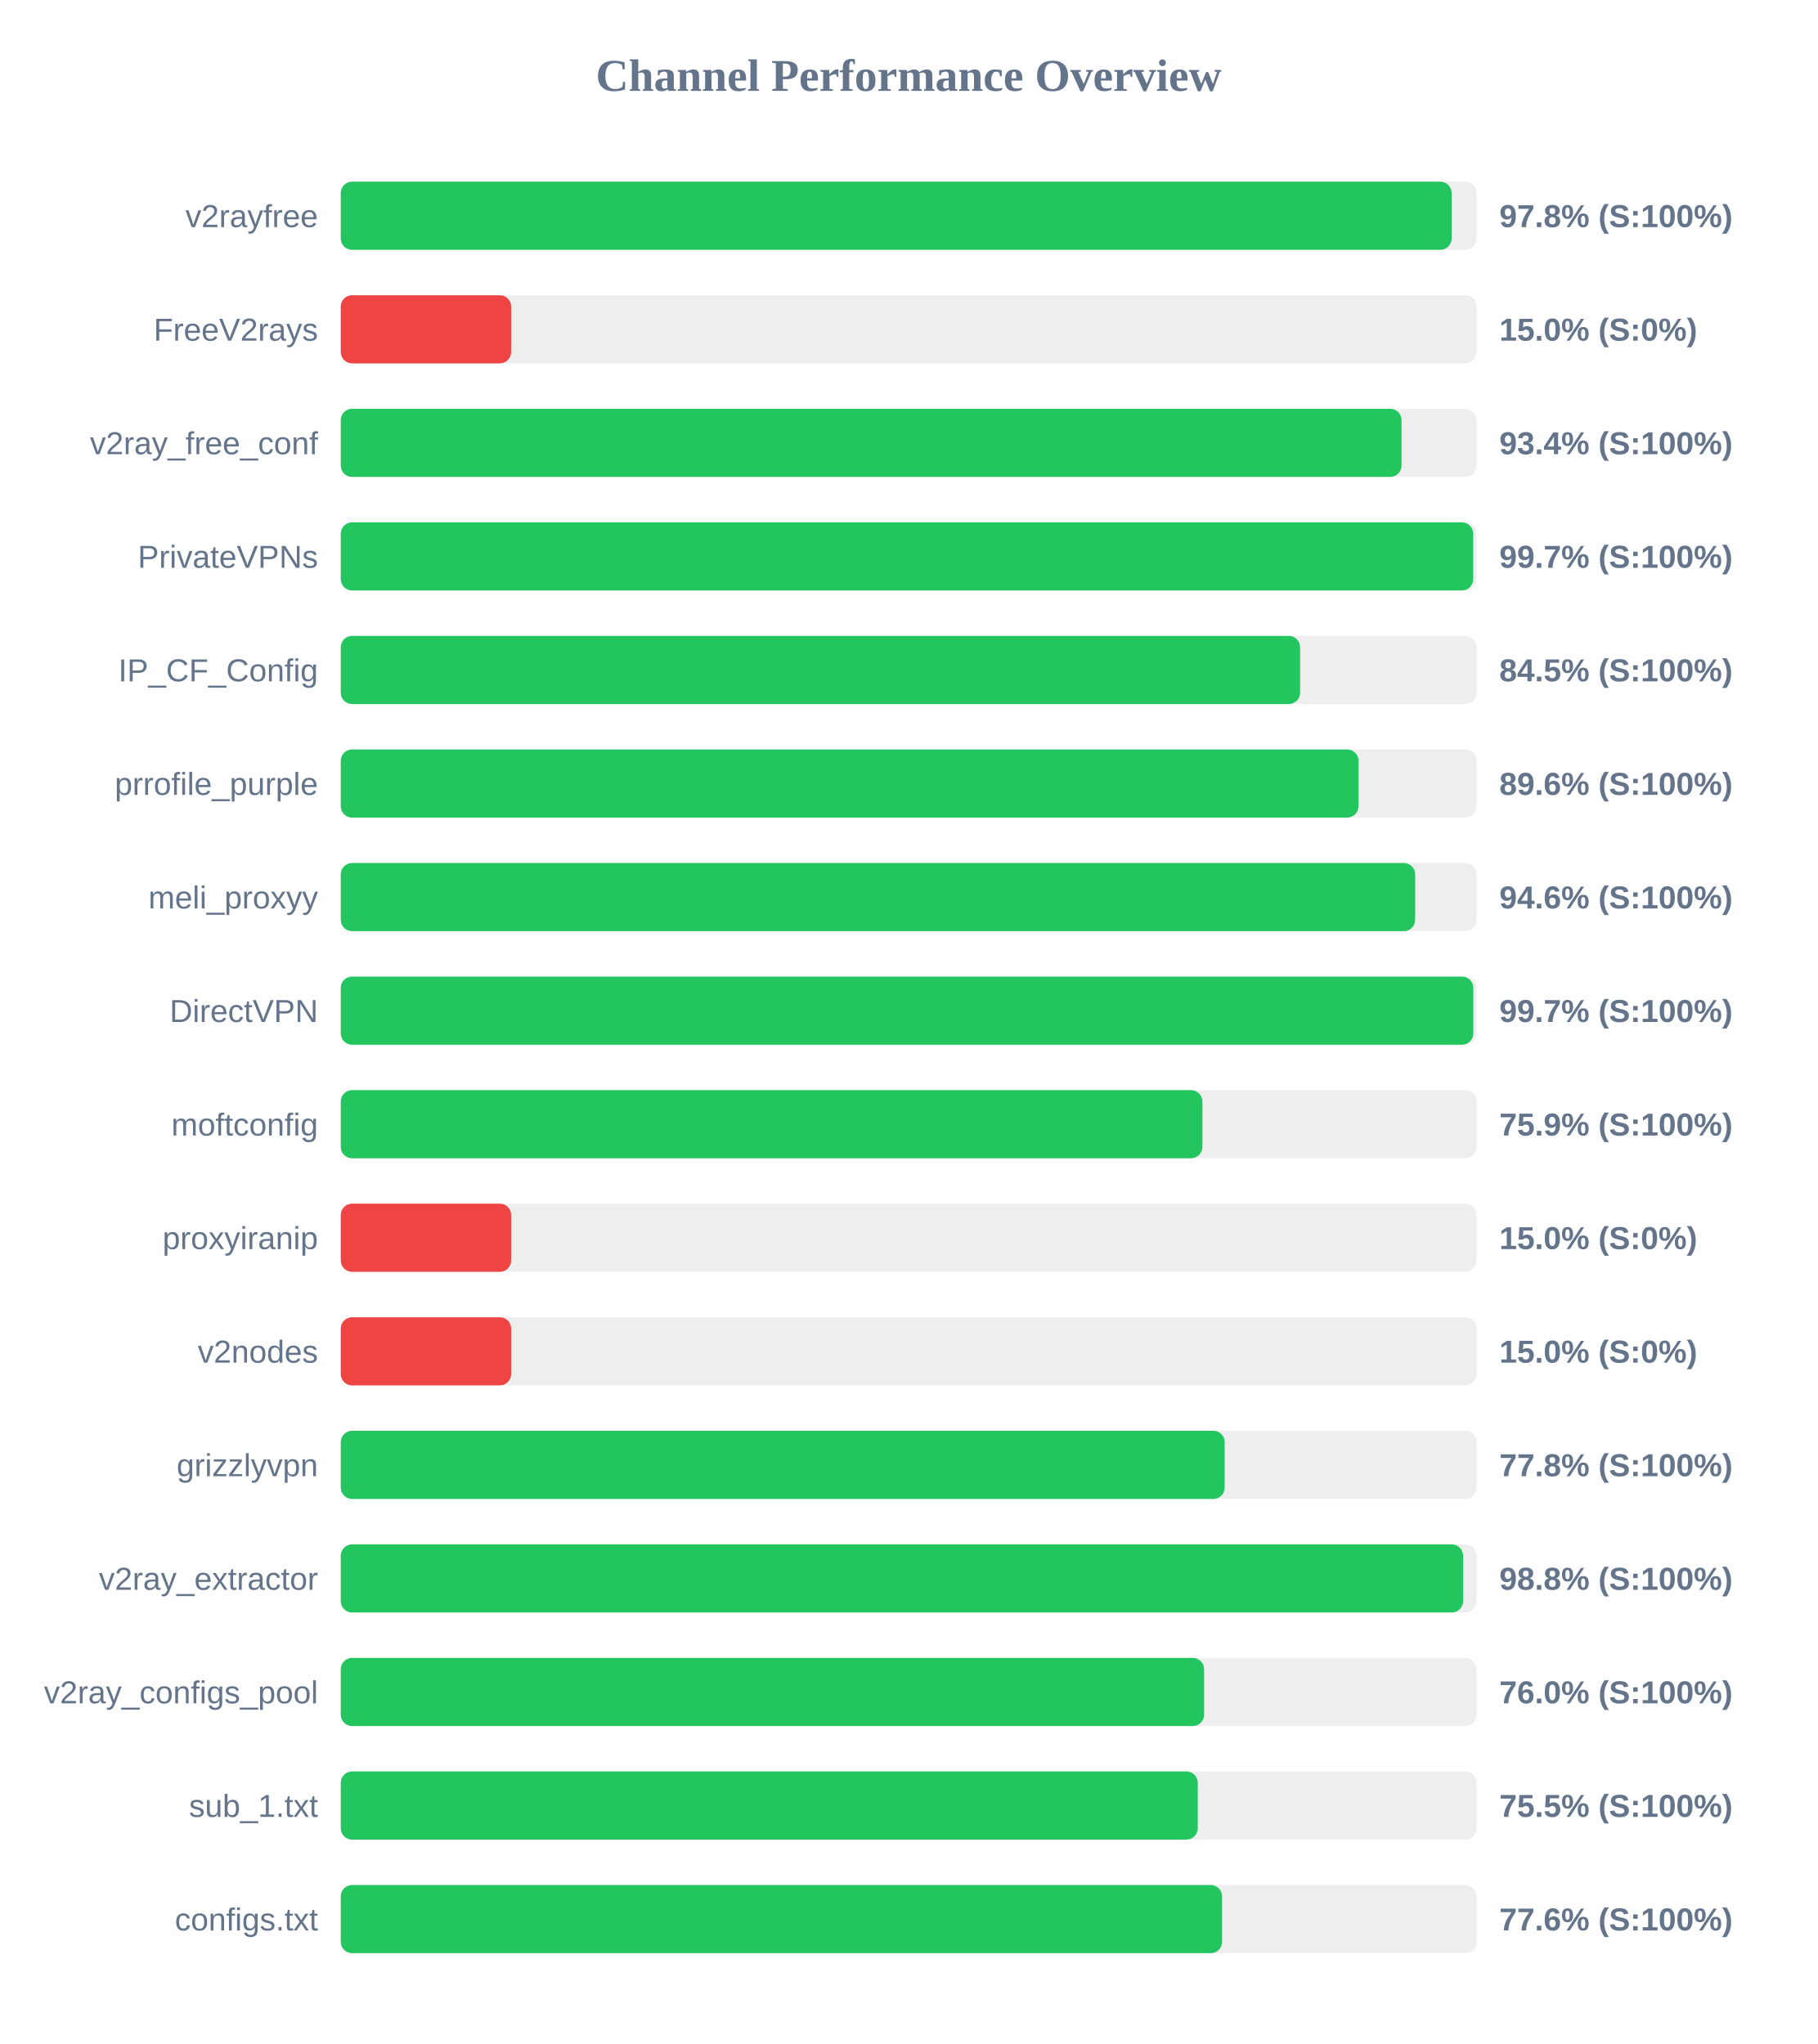
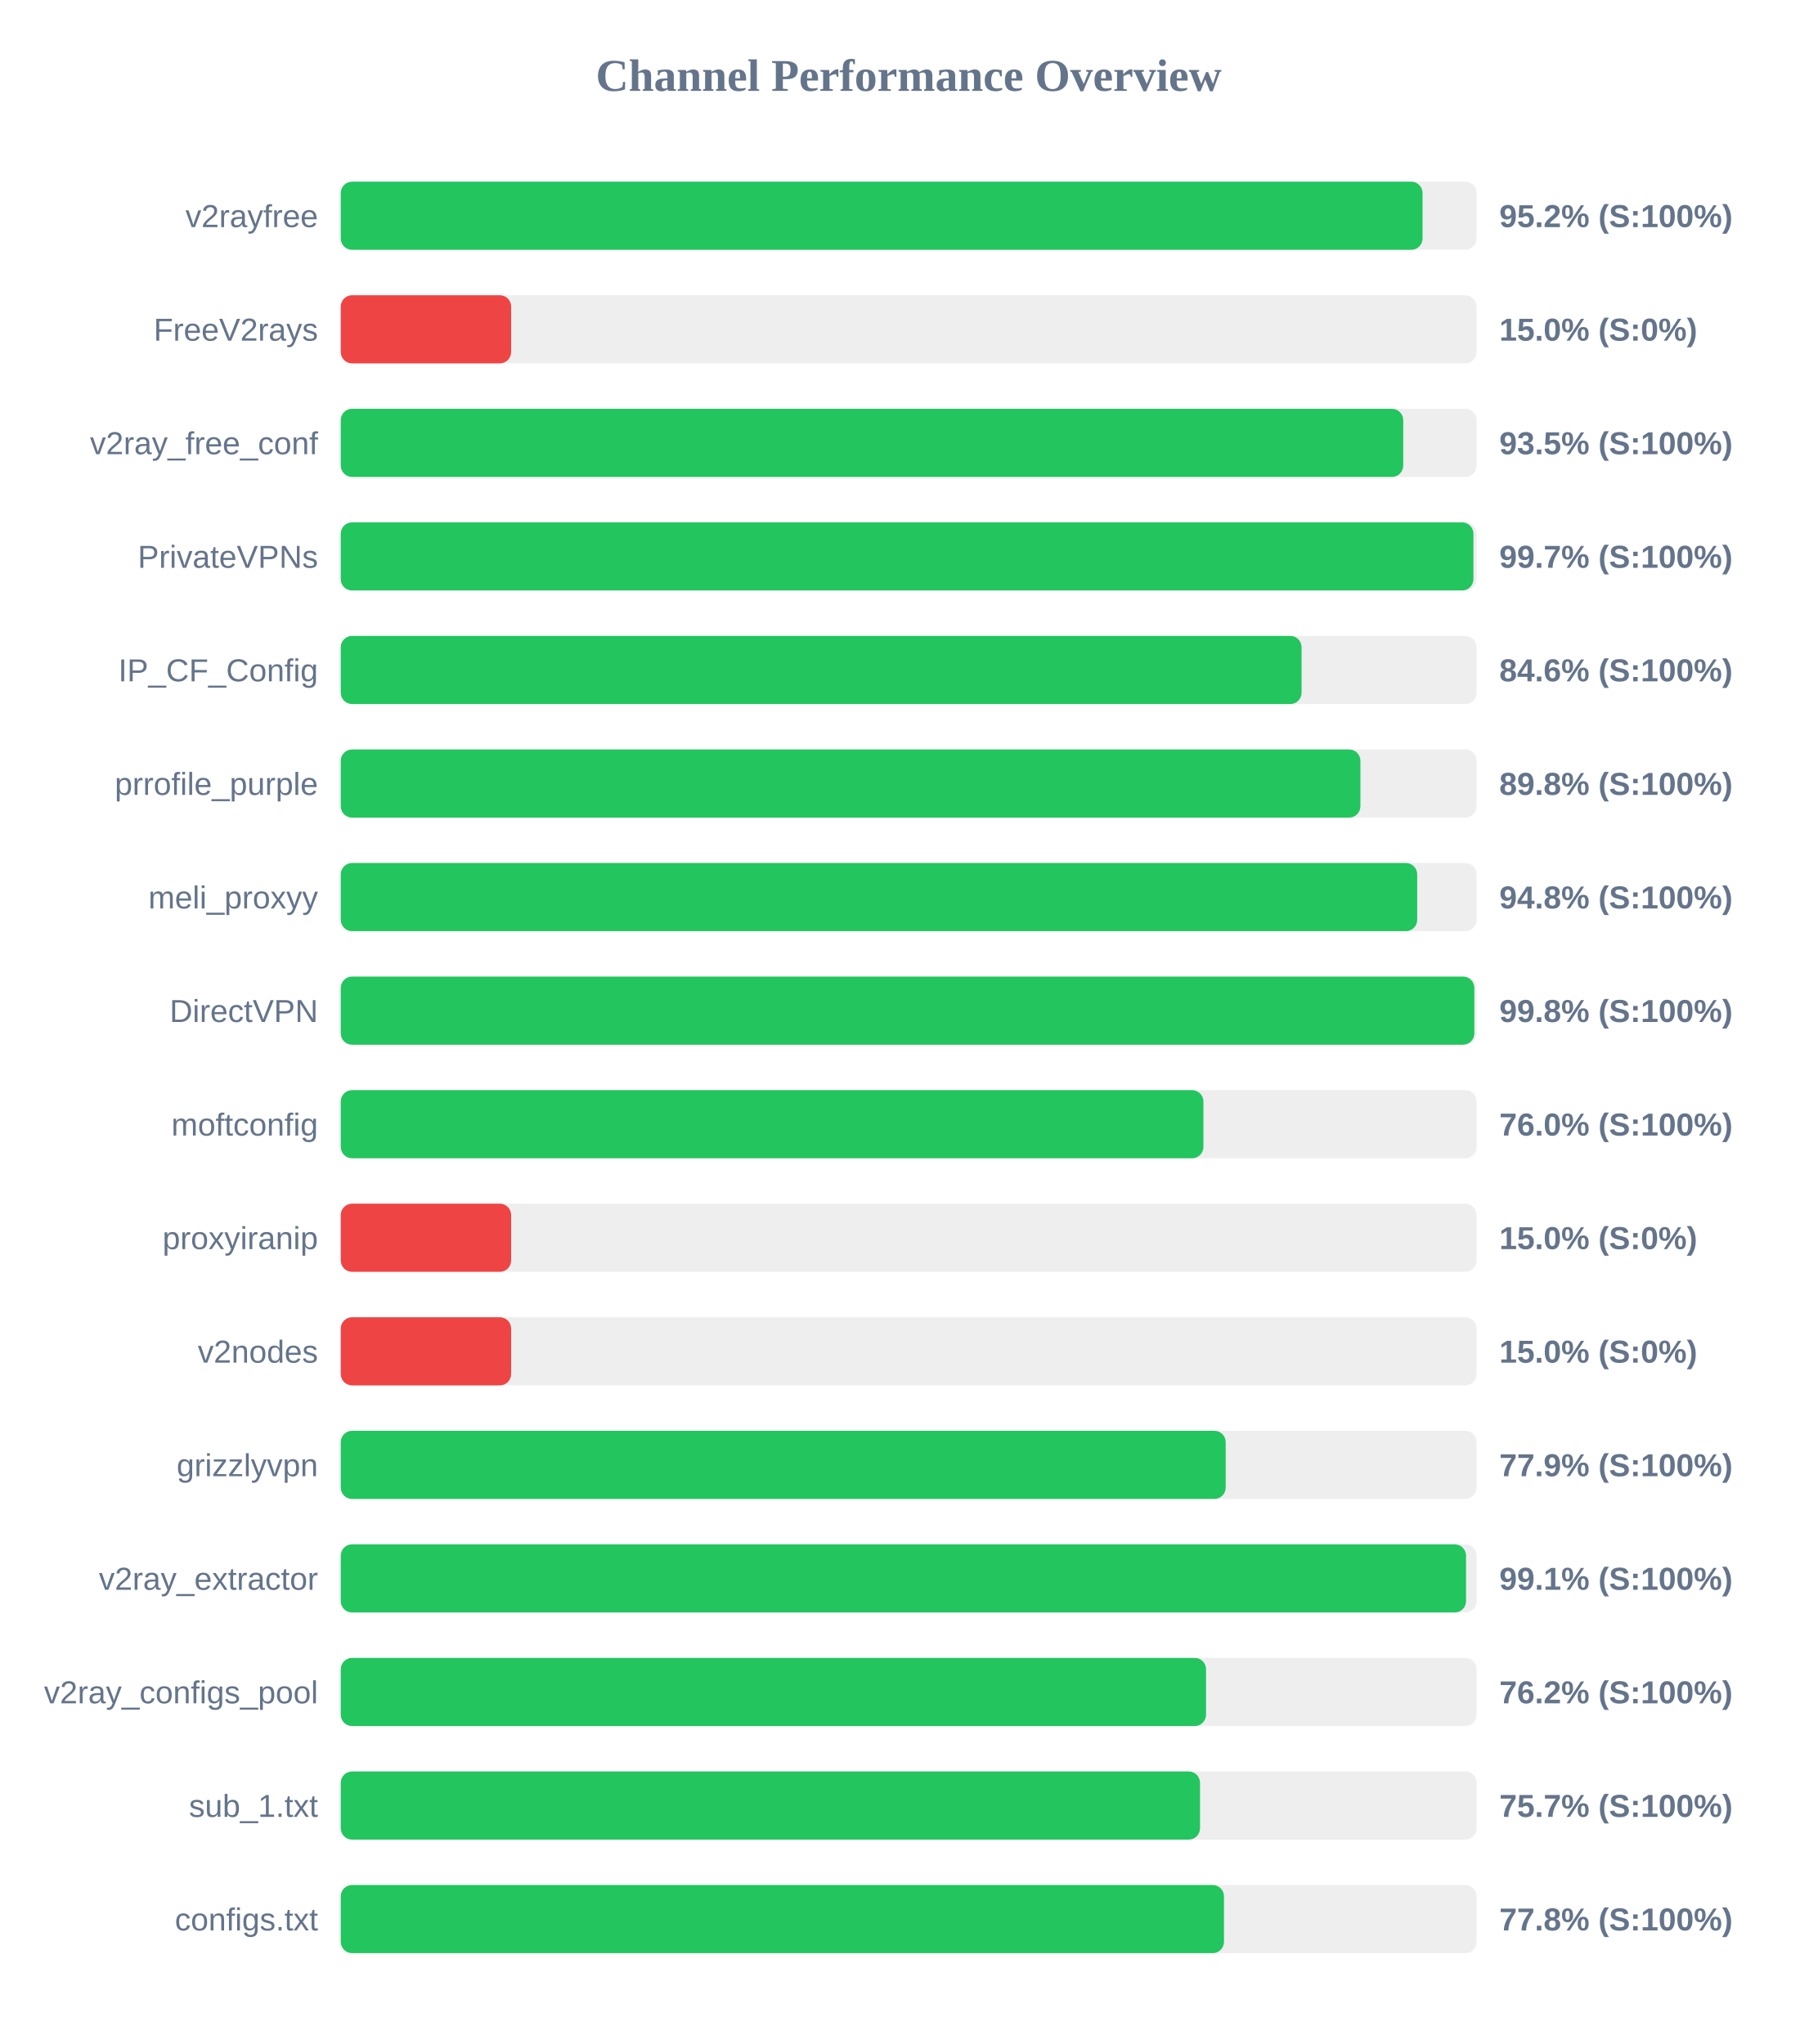
<svg xmlns="http://www.w3.org/2000/svg" width="800" height="900" version="1.1">
  <style>
        .row { font: 14px Arial; fill: #64748b; }
        .score { font: bold 14px Arial; fill: #64748b; }
    </style>
  <text x="400" y="40" text-anchor="middle" font-size="20px" font-weight="bold" fill="#64748b">Channel Performance Overview</text>
  <rect x="150" y="80" width="500" height="30" fill="#eee" rx="5" />
-   <rect x="150" y="80" width="489.0" height="30" fill="#22c55e" rx="5" />
+   <rect x="150" y="80" width="476.2" height="30" fill="#22c55e" rx="5" />
  <text x="140" y="100" text-anchor="end" class="row">v2rayfree</text>
-   <text x="660" y="100" text-anchor="start" class="score">97.8% (S:100%)</text>
+   <text x="660" y="100" text-anchor="start" class="score">95.2% (S:100%)</text>
  <rect x="150" y="130" width="500" height="30" fill="#eee" rx="5" />
  <rect x="150" y="130" width="75.0" height="30" fill="#ef4444" rx="5" />
  <text x="140" y="150" text-anchor="end" class="row">FreeV2rays</text>
  <text x="660" y="150" text-anchor="start" class="score">15.0% (S:0%)</text>
  <rect x="150" y="180" width="500" height="30" fill="#eee" rx="5" />
-   <rect x="150" y="180" width="466.95" height="30" fill="#22c55e" rx="5" />
+   <rect x="150" y="180" width="467.7" height="30" fill="#22c55e" rx="5" />
  <text x="140" y="200" text-anchor="end" class="row">v2ray_free_conf</text>
-   <text x="660" y="200" text-anchor="start" class="score">93.4% (S:100%)</text>
+   <text x="660" y="200" text-anchor="start" class="score">93.5% (S:100%)</text>
  <rect x="150" y="230" width="500" height="30" fill="#eee" rx="5" />
-   <rect x="150" y="230" width="498.5" height="30" fill="#22c55e" rx="5" />
+   <rect x="150" y="230" width="498.6" height="30" fill="#22c55e" rx="5" />
  <text x="140" y="250" text-anchor="end" class="row">PrivateVPNs</text>
  <text x="660" y="250" text-anchor="start" class="score">99.7% (S:100%)</text>
  <rect x="150" y="280" width="500" height="30" fill="#eee" rx="5" />
-   <rect x="150" y="280" width="422.3" height="30" fill="#22c55e" rx="5" />
+   <rect x="150" y="280" width="422.95" height="30" fill="#22c55e" rx="5" />
  <text x="140" y="300" text-anchor="end" class="row">IP_CF_Config</text>
-   <text x="660" y="300" text-anchor="start" class="score">84.5% (S:100%)</text>
+   <text x="660" y="300" text-anchor="start" class="score">84.6% (S:100%)</text>
  <rect x="150" y="330" width="500" height="30" fill="#eee" rx="5" />
-   <rect x="150" y="330" width="448.0" height="30" fill="#22c55e" rx="5" />
+   <rect x="150" y="330" width="448.85" height="30" fill="#22c55e" rx="5" />
  <text x="140" y="350" text-anchor="end" class="row">prrofile_purple</text>
-   <text x="660" y="350" text-anchor="start" class="score">89.6% (S:100%)</text>
+   <text x="660" y="350" text-anchor="start" class="score">89.8% (S:100%)</text>
  <rect x="150" y="380" width="500" height="30" fill="#eee" rx="5" />
-   <rect x="150" y="380" width="472.95" height="30" fill="#22c55e" rx="5" />
+   <rect x="150" y="380" width="473.85" height="30" fill="#22c55e" rx="5" />
  <text x="140" y="400" text-anchor="end" class="row">meli_proxyy</text>
-   <text x="660" y="400" text-anchor="start" class="score">94.6% (S:100%)</text>
+   <text x="660" y="400" text-anchor="start" class="score">94.8% (S:100%)</text>
  <rect x="150" y="430" width="500" height="30" fill="#eee" rx="5" />
-   <rect x="150" y="430" width="498.55" height="30" fill="#22c55e" rx="5" />
+   <rect x="150" y="430" width="499.0" height="30" fill="#22c55e" rx="5" />
  <text x="140" y="450" text-anchor="end" class="row">DirectVPN</text>
-   <text x="660" y="450" text-anchor="start" class="score">99.7% (S:100%)</text>
+   <text x="660" y="450" text-anchor="start" class="score">99.8% (S:100%)</text>
  <rect x="150" y="480" width="500" height="30" fill="#eee" rx="5" />
-   <rect x="150" y="480" width="379.3" height="30" fill="#22c55e" rx="5" />
+   <rect x="150" y="480" width="379.75" height="30" fill="#22c55e" rx="5" />
  <text x="140" y="500" text-anchor="end" class="row">moftconfig</text>
-   <text x="660" y="500" text-anchor="start" class="score">75.9% (S:100%)</text>
+   <text x="660" y="500" text-anchor="start" class="score">76.0% (S:100%)</text>
  <rect x="150" y="530" width="500" height="30" fill="#eee" rx="5" />
  <rect x="150" y="530" width="75.0" height="30" fill="#ef4444" rx="5" />
  <text x="140" y="550" text-anchor="end" class="row">proxyiranip</text>
  <text x="660" y="550" text-anchor="start" class="score">15.0% (S:0%)</text>
  <rect x="150" y="580" width="500" height="30" fill="#eee" rx="5" />
  <rect x="150" y="580" width="75.0" height="30" fill="#ef4444" rx="5" />
  <text x="140" y="600" text-anchor="end" class="row">v2nodes</text>
  <text x="660" y="600" text-anchor="start" class="score">15.0% (S:0%)</text>
  <rect x="150" y="630" width="500" height="30" fill="#eee" rx="5" />
-   <rect x="150" y="630" width="389.1" height="30" fill="#22c55e" rx="5" />
+   <rect x="150" y="630" width="389.55" height="30" fill="#22c55e" rx="5" />
  <text x="140" y="650" text-anchor="end" class="row">grizzlyvpn</text>
-   <text x="660" y="650" text-anchor="start" class="score">77.8% (S:100%)</text>
+   <text x="660" y="650" text-anchor="start" class="score">77.9% (S:100%)</text>
  <rect x="150" y="680" width="500" height="30" fill="#eee" rx="5" />
-   <rect x="150" y="680" width="494.05" height="30" fill="#22c55e" rx="5" />
+   <rect x="150" y="680" width="495.35" height="30" fill="#22c55e" rx="5" />
  <text x="140" y="700" text-anchor="end" class="row">v2ray_extractor</text>
-   <text x="660" y="700" text-anchor="start" class="score">98.8% (S:100%)</text>
+   <text x="660" y="700" text-anchor="start" class="score">99.1% (S:100%)</text>
  <rect x="150" y="730" width="500" height="30" fill="#eee" rx="5" />
-   <rect x="150" y="730" width="380.05" height="30" fill="#22c55e" rx="5" />
+   <rect x="150" y="730" width="380.9" height="30" fill="#22c55e" rx="5" />
  <text x="140" y="750" text-anchor="end" class="row">v2ray_configs_pool</text>
-   <text x="660" y="750" text-anchor="start" class="score">76.0% (S:100%)</text>
+   <text x="660" y="750" text-anchor="start" class="score">76.2% (S:100%)</text>
  <rect x="150" y="780" width="500" height="30" fill="#eee" rx="5" />
-   <rect x="150" y="780" width="377.25" height="30" fill="#22c55e" rx="5" />
+   <rect x="150" y="780" width="378.25" height="30" fill="#22c55e" rx="5" />
  <text x="140" y="800" text-anchor="end" class="row">sub_1.txt</text>
-   <text x="660" y="800" text-anchor="start" class="score">75.5% (S:100%)</text>
+   <text x="660" y="800" text-anchor="start" class="score">75.7% (S:100%)</text>
  <rect x="150" y="830" width="500" height="30" fill="#eee" rx="5" />
-   <rect x="150" y="830" width="387.95" height="30" fill="#22c55e" rx="5" />
+   <rect x="150" y="830" width="388.8" height="30" fill="#22c55e" rx="5" />
  <text x="140" y="850" text-anchor="end" class="row">configs.txt</text>
-   <text x="660" y="850" text-anchor="start" class="score">77.6% (S:100%)</text>
+   <text x="660" y="850" text-anchor="start" class="score">77.8% (S:100%)</text>
</svg>
